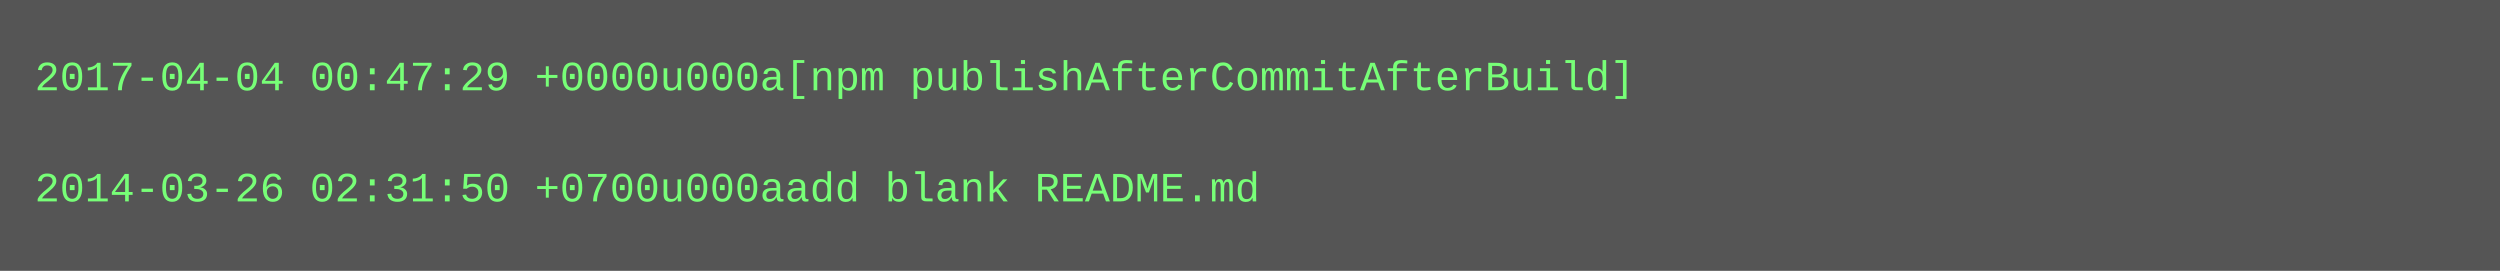
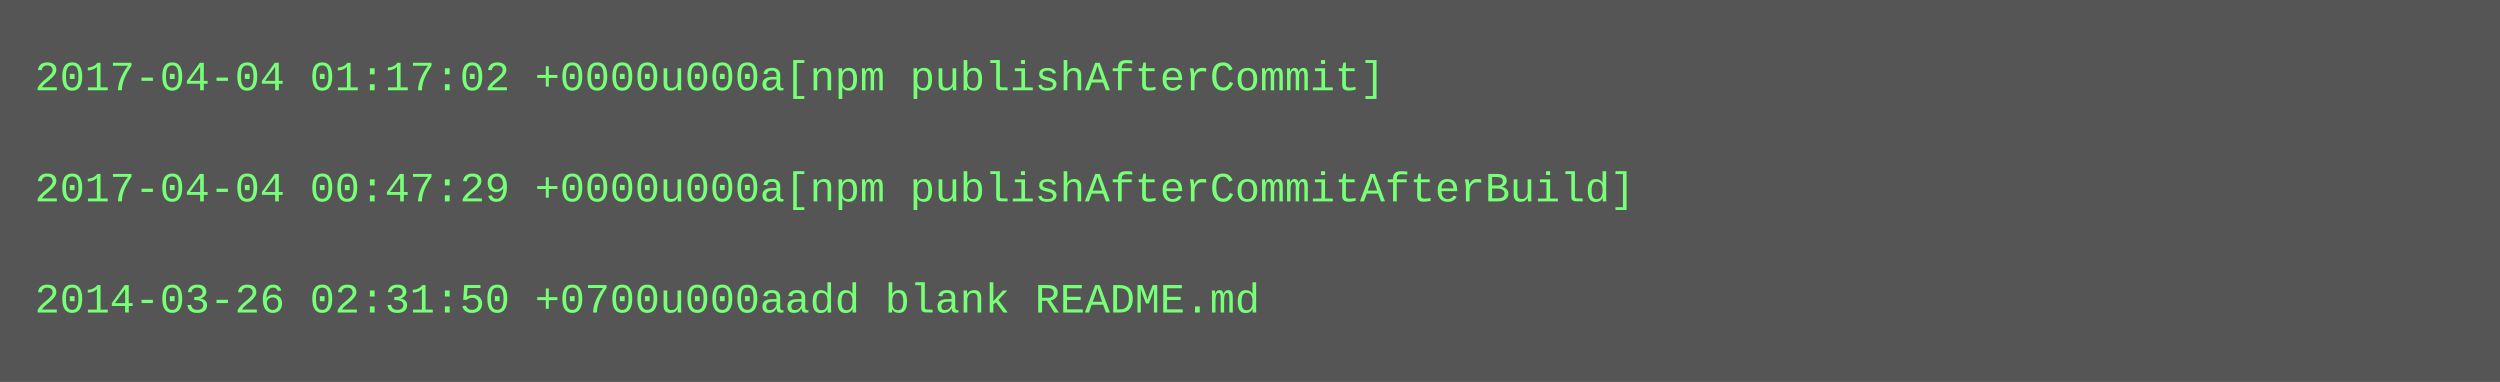
- <svg xmlns="http://www.w3.org/2000/svg" height="78" width="720">
-   <rect height="78" fill="#555" width="720" />
+ <svg xmlns="http://www.w3.org/2000/svg" height="110" width="720">
+   <rect height="110" fill="#555" width="720" />
  <text fill="#7f7" font-family="Courier New" font-size="12" xml:space="preserve">
-     <tspan x="10" y="26">2017-04-04 00:47:29 +0000u000a[npm publishAfterCommitAfterBuild]</tspan>
+     <tspan x="10" y="26">2017-04-04 01:17:02 +0000u000a[npm publishAfterCommit]</tspan>
    <tspan x="10" y="42" />
-     <tspan x="10" y="58">2014-03-26 02:31:50 +0700u000aadd blank README.md</tspan>
+     <tspan x="10" y="58">2017-04-04 00:47:29 +0000u000a[npm publishAfterCommitAfterBuild]</tspan>
+     <tspan x="10" y="74" />
+     <tspan x="10" y="90">2014-03-26 02:31:50 +0700u000aadd blank README.md</tspan>
  </text>
</svg>
